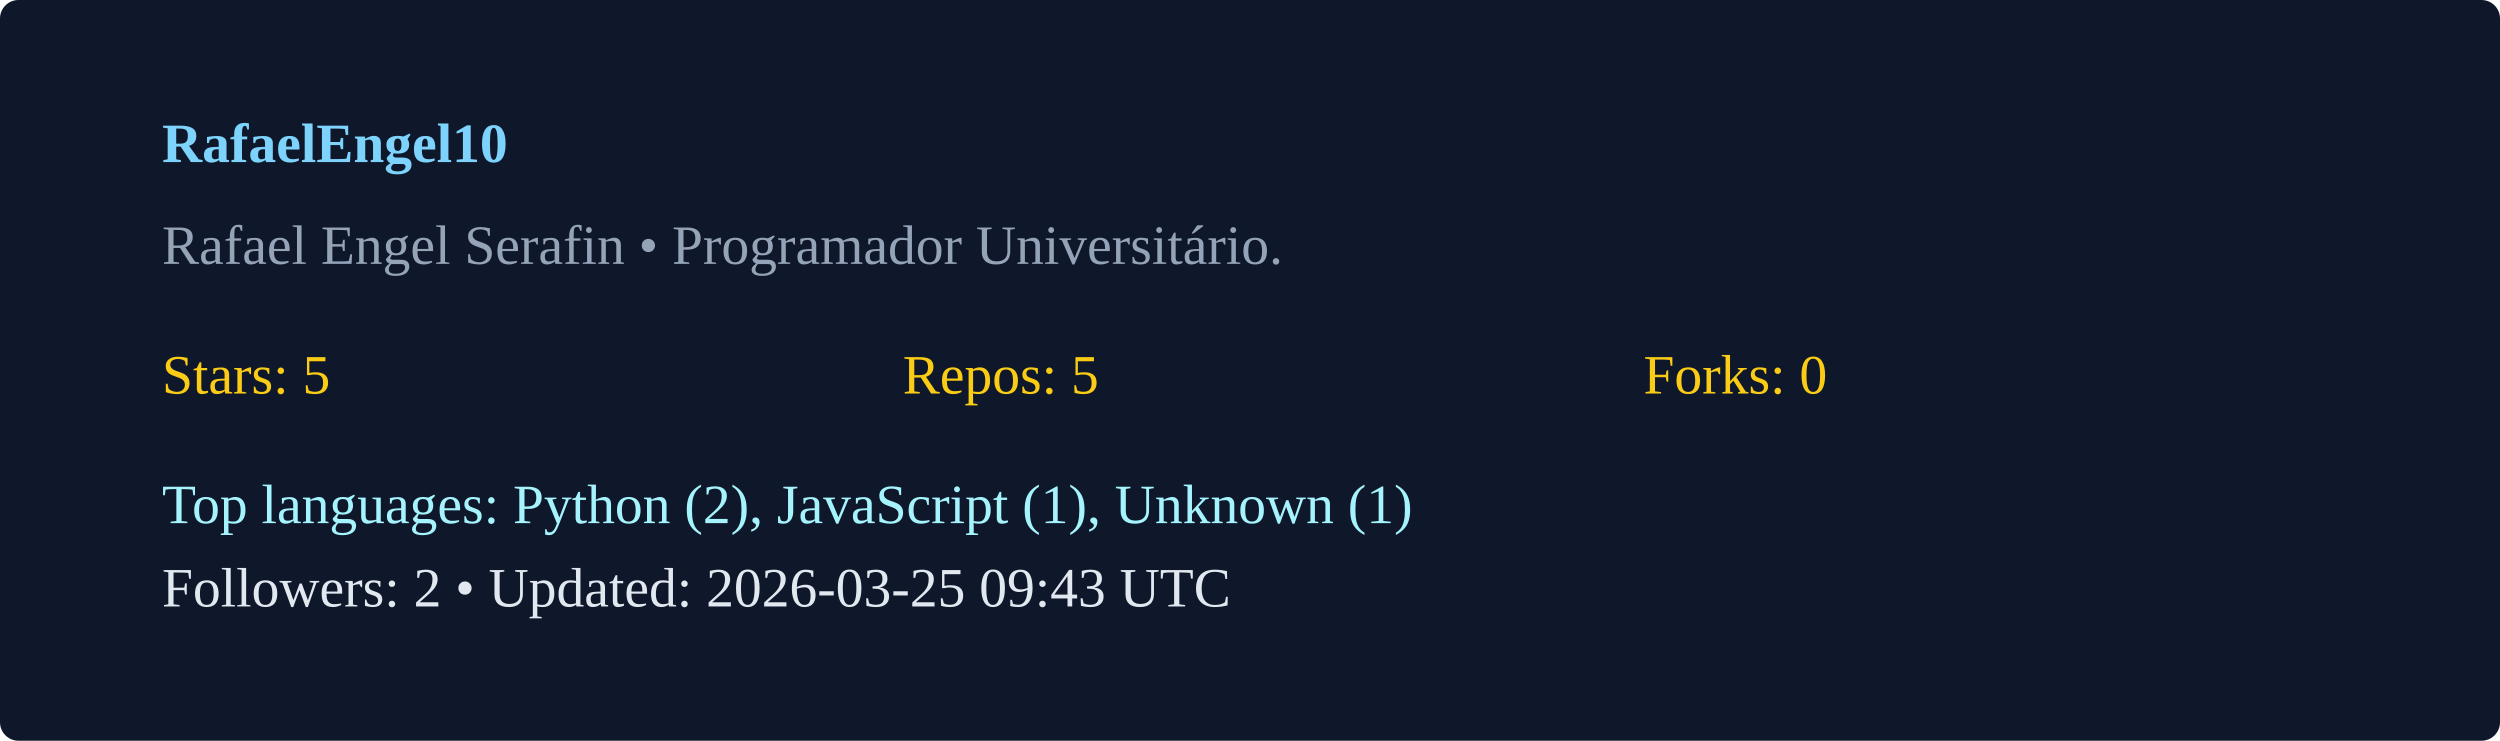
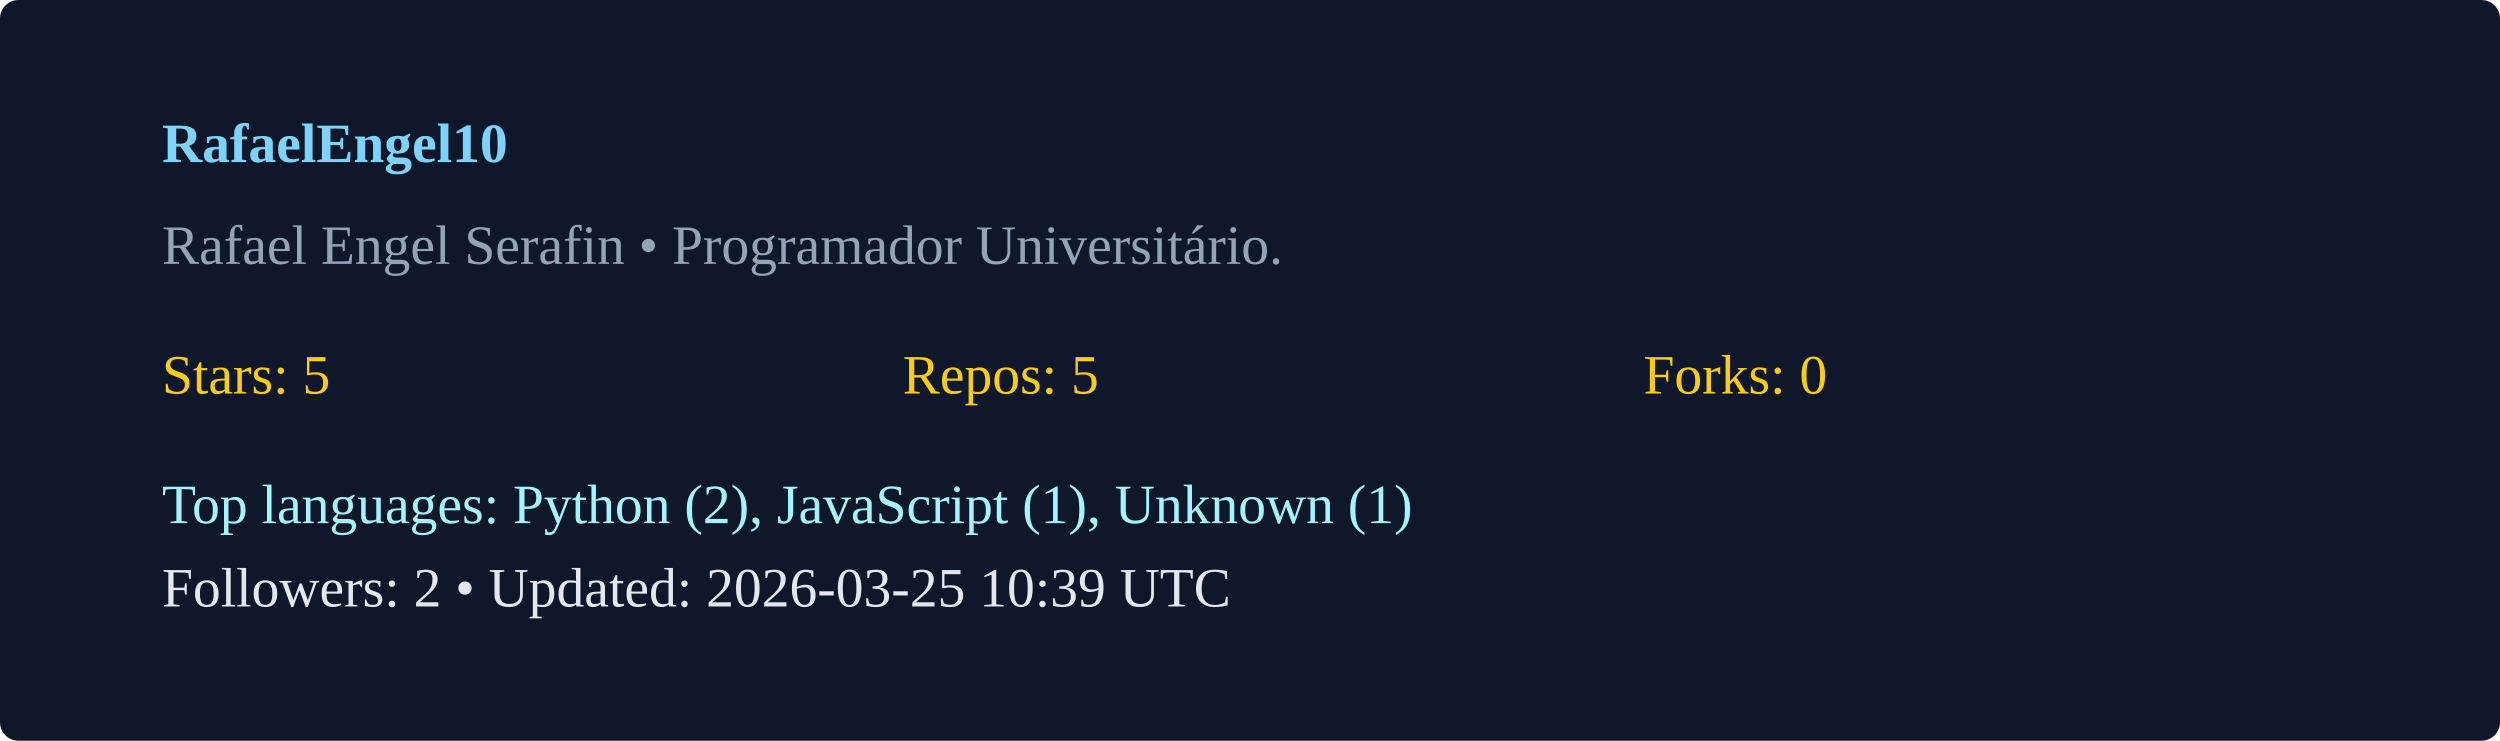
<svg xmlns="http://www.w3.org/2000/svg" width="540" height="160" viewBox="0 0 540 160">
  <rect width="100%" height="100%" rx="4" fill="#0f172a" />
  <g transform="translate(35,35)">
    <text x="0" y="0" fill="#7dd3fc" font-weight="600">RafaelEngel10</text>
    <text x="0" y="22" fill="#94a3b8">Rafael Engel Serafin  • Programador Universitário. </text>
    <g transform="translate(0,50)">
      <text x="0" y="0" fill="#facc15">Stars: 5</text>
      <text x="160" y="0" fill="#facc15">Repos: 5</text>
      <text x="320" y="0" fill="#facc15">Forks: 0</text>
      <text x="0" y="28" fill="#a5f3fc">Top languages: Python (2), JavaScript (1), Unknown (1)</text>
-       <text x="0" y="46" fill="#e2e8f0">Followers: 2 • Updated: 2026-03-25 09:43 UTC</text>
+       <text x="0" y="46" fill="#e2e8f0">Followers: 2 • Updated: 2026-03-25 10:39 UTC</text>
    </g>
  </g>
</svg>
